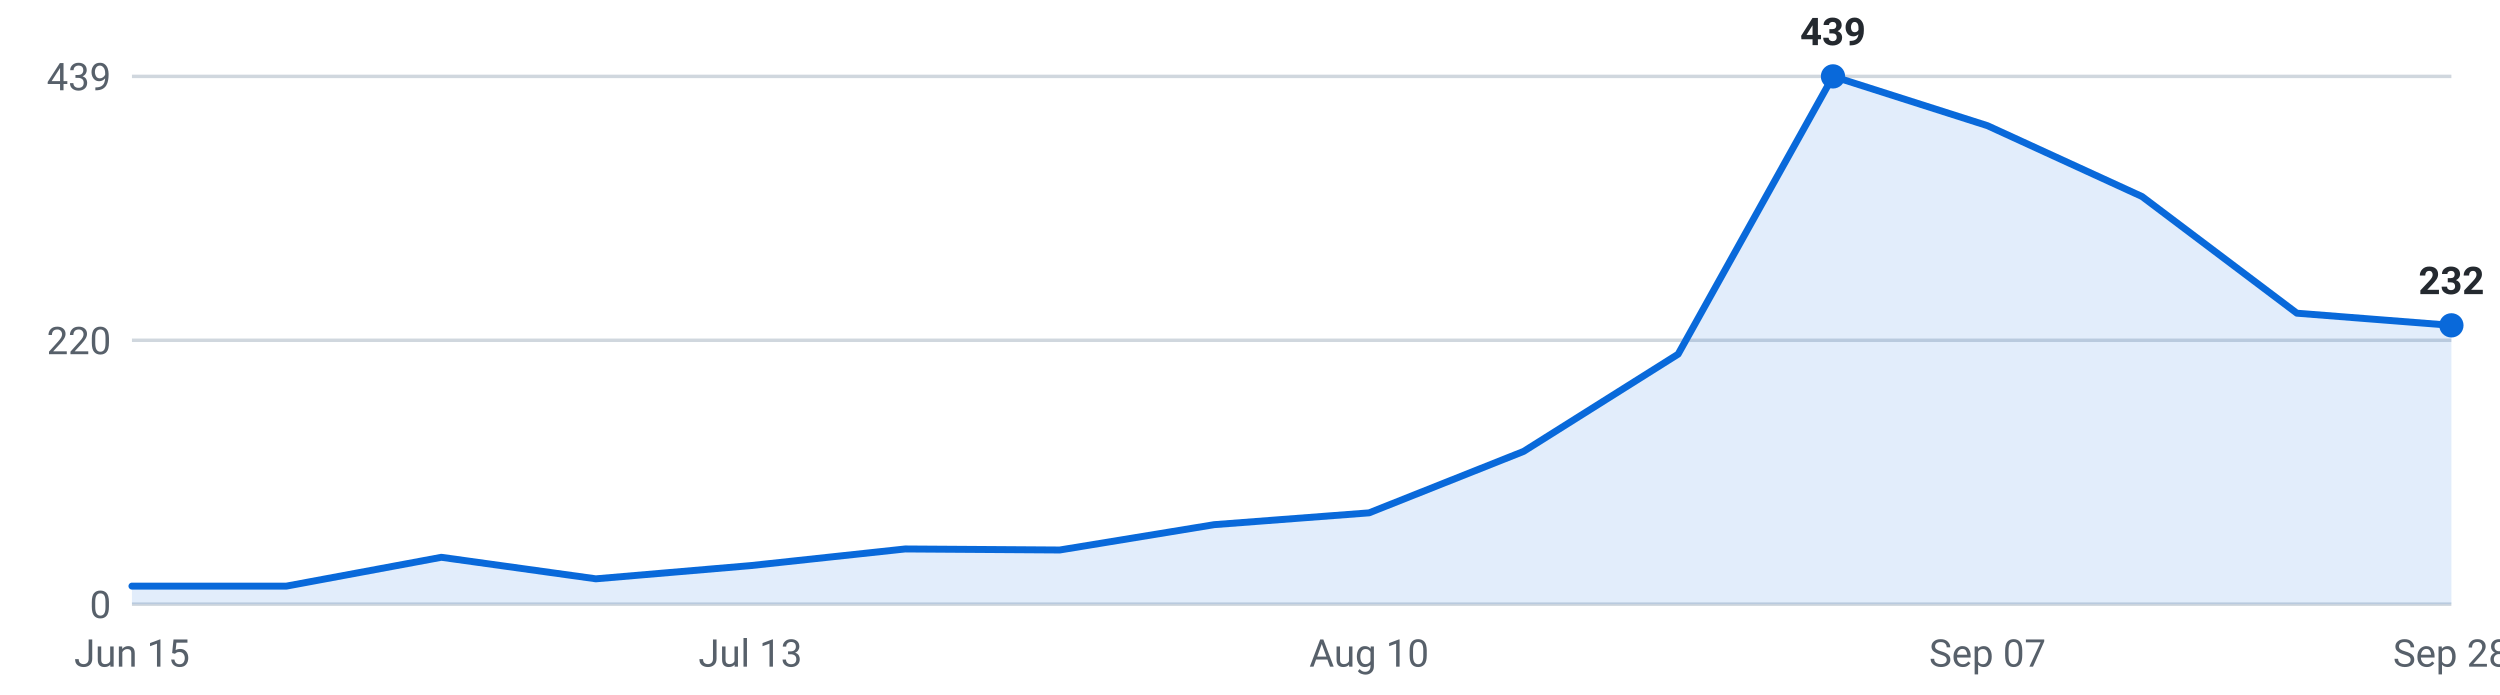
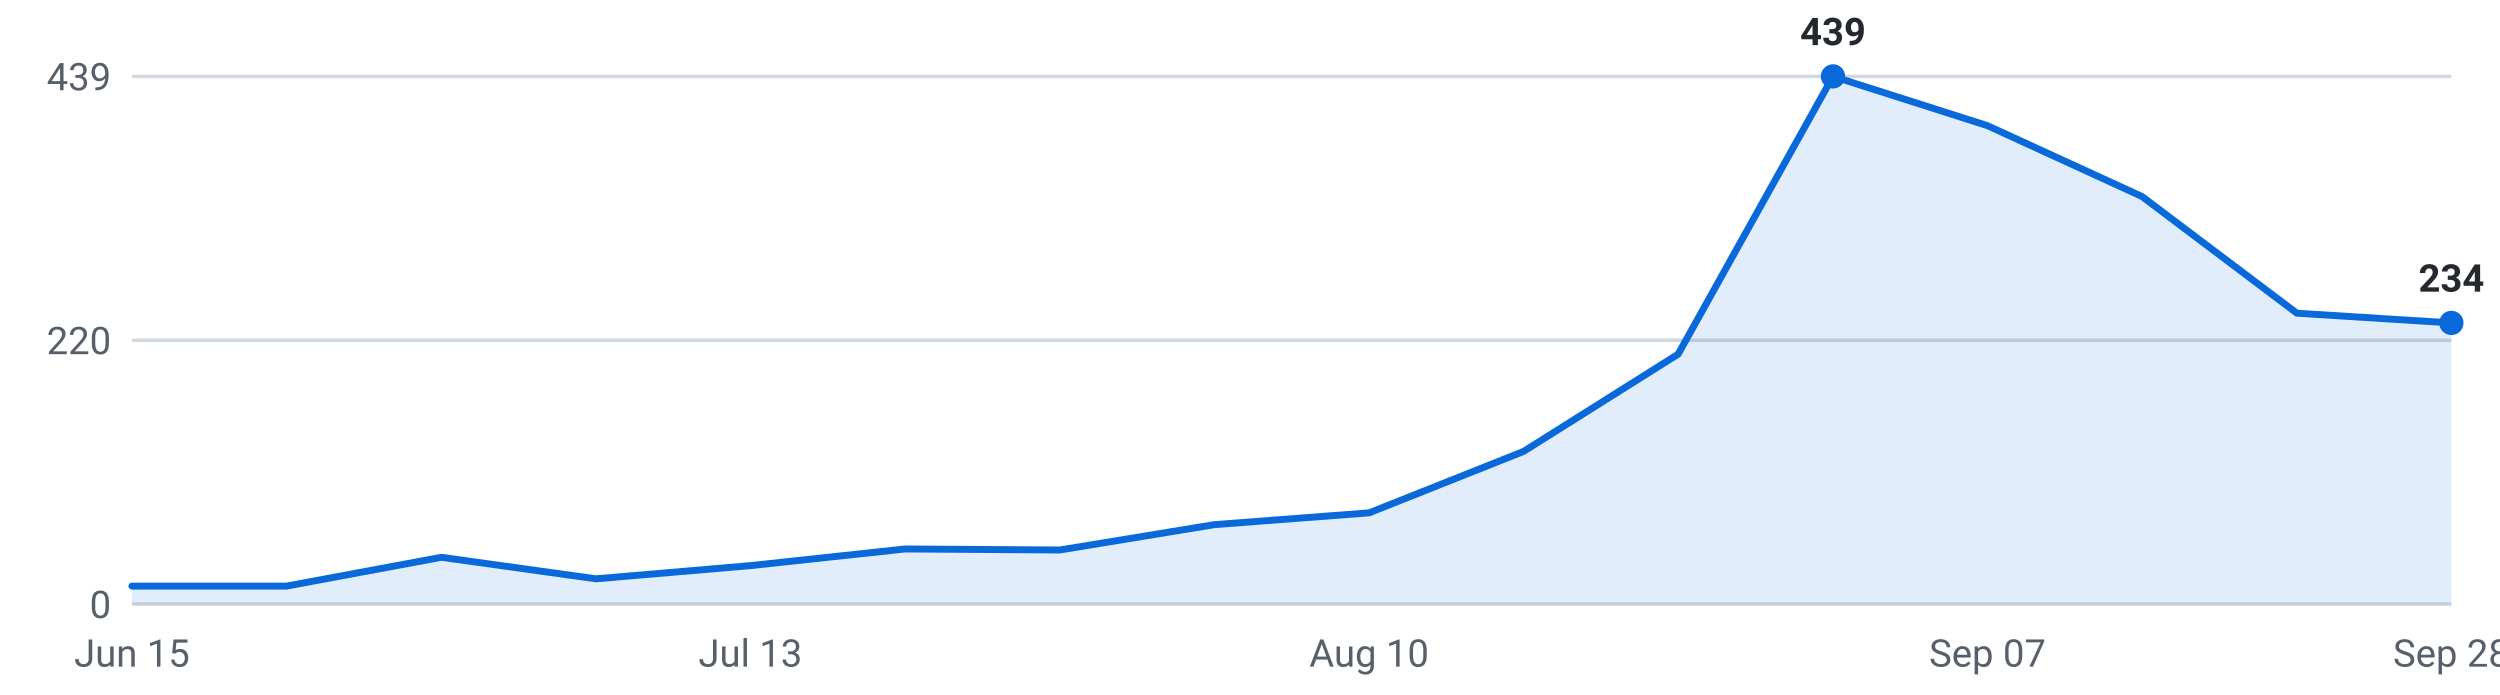
<svg xmlns="http://www.w3.org/2000/svg" viewBox="0 0 720 200" width="720" height="200" role="img" aria-label="Internships posted per week, last 16 weeks">
  <g font-family="-apple-system,Segoe UI,Roboto,sans-serif" font-size="11">
    <line x1="38" y1="174.0" x2="706" y2="174.0" stroke="#d0d7de" stroke-width="1" />
    <text x="32" y="178.0" text-anchor="end" fill="#57606a">0</text>
    <line x1="38" y1="98.0" x2="706" y2="98.0" stroke="#d0d7de" stroke-width="1" />
    <text x="32" y="102.0" text-anchor="end" fill="#57606a">220</text>
    <line x1="38" y1="22.0" x2="706" y2="22.0" stroke="#d0d7de" stroke-width="1" />
    <text x="32" y="26.0" text-anchor="end" fill="#57606a">439</text>
-     <path d="M38.0,174 L38.0,168.8 L82.5,168.8 L127.1,160.5 L171.6,166.7 L216.1,162.9 L260.7,158.1 L305.2,158.4 L349.7,151.1 L394.3,147.7 L438.8,130.0 L483.3,102.0 L527.9,22.0 L572.4,36.2 L616.9,56.6 L661.5,90.2 L706.0,93.7 L706.0,174 Z" fill="#0969da" fill-opacity="0.12" />
-     <polyline points="38.0,168.8 82.5,168.8 127.1,160.5 171.6,166.7 216.1,162.9 260.7,158.1 305.2,158.4 349.7,151.1 394.3,147.7 438.8,130.0 483.3,102.0 527.9,22.0 572.4,36.2 616.9,56.6 661.5,90.2 706.0,93.7" fill="none" stroke="#0969da" stroke-width="2" stroke-linejoin="round" stroke-linecap="round" />
+     <path d="M38.0,174 L38.0,168.8 L82.5,168.8 L127.1,160.5 L171.6,166.7 L216.1,162.9 L260.7,158.1 L305.2,158.4 L349.7,151.1 L394.3,147.7 L438.8,130.0 L483.3,102.0 L527.9,22.0 L572.4,36.2 L616.9,56.6 L661.5,90.2 L706.0,93.0 L706.0,174 Z" fill="#0969da" fill-opacity="0.12" />
+     <polyline points="38.0,168.8 82.5,168.8 127.1,160.5 171.6,166.7 216.1,162.9 260.7,158.1 305.2,158.4 349.7,151.1 394.3,147.7 438.8,130.0 483.3,102.0 527.9,22.0 572.4,36.2 616.9,56.6 661.5,90.2 706.0,93.0" fill="none" stroke="#0969da" stroke-width="2" stroke-linejoin="round" stroke-linecap="round" />
    <circle cx="527.9" cy="22.0" r="3.5" fill="#0969da" />
    <text x="527.9" y="13.0" text-anchor="middle" fill="#24292f" font-weight="600">439</text>
-     <circle cx="706.0" cy="93.7" r="3.5" fill="#0969da" />
-     <text x="706.0" y="84.7" text-anchor="middle" fill="#24292f" font-weight="600">232</text>
+     <circle cx="706.0" cy="93.0" r="3.5" fill="#0969da" />
+     <text x="706.0" y="84.0" text-anchor="middle" fill="#24292f" font-weight="600">234</text>
    <text x="38.0" y="192" text-anchor="middle" fill="#57606a">Jun 15</text>
    <text x="216.1" y="192" text-anchor="middle" fill="#57606a">Jul 13</text>
    <text x="394.3" y="192" text-anchor="middle" fill="#57606a">Aug 10</text>
    <text x="572.4" y="192" text-anchor="middle" fill="#57606a">Sep 07</text>
    <text x="706.0" y="192" text-anchor="middle" fill="#57606a">Sep 28</text>
  </g>
</svg>
